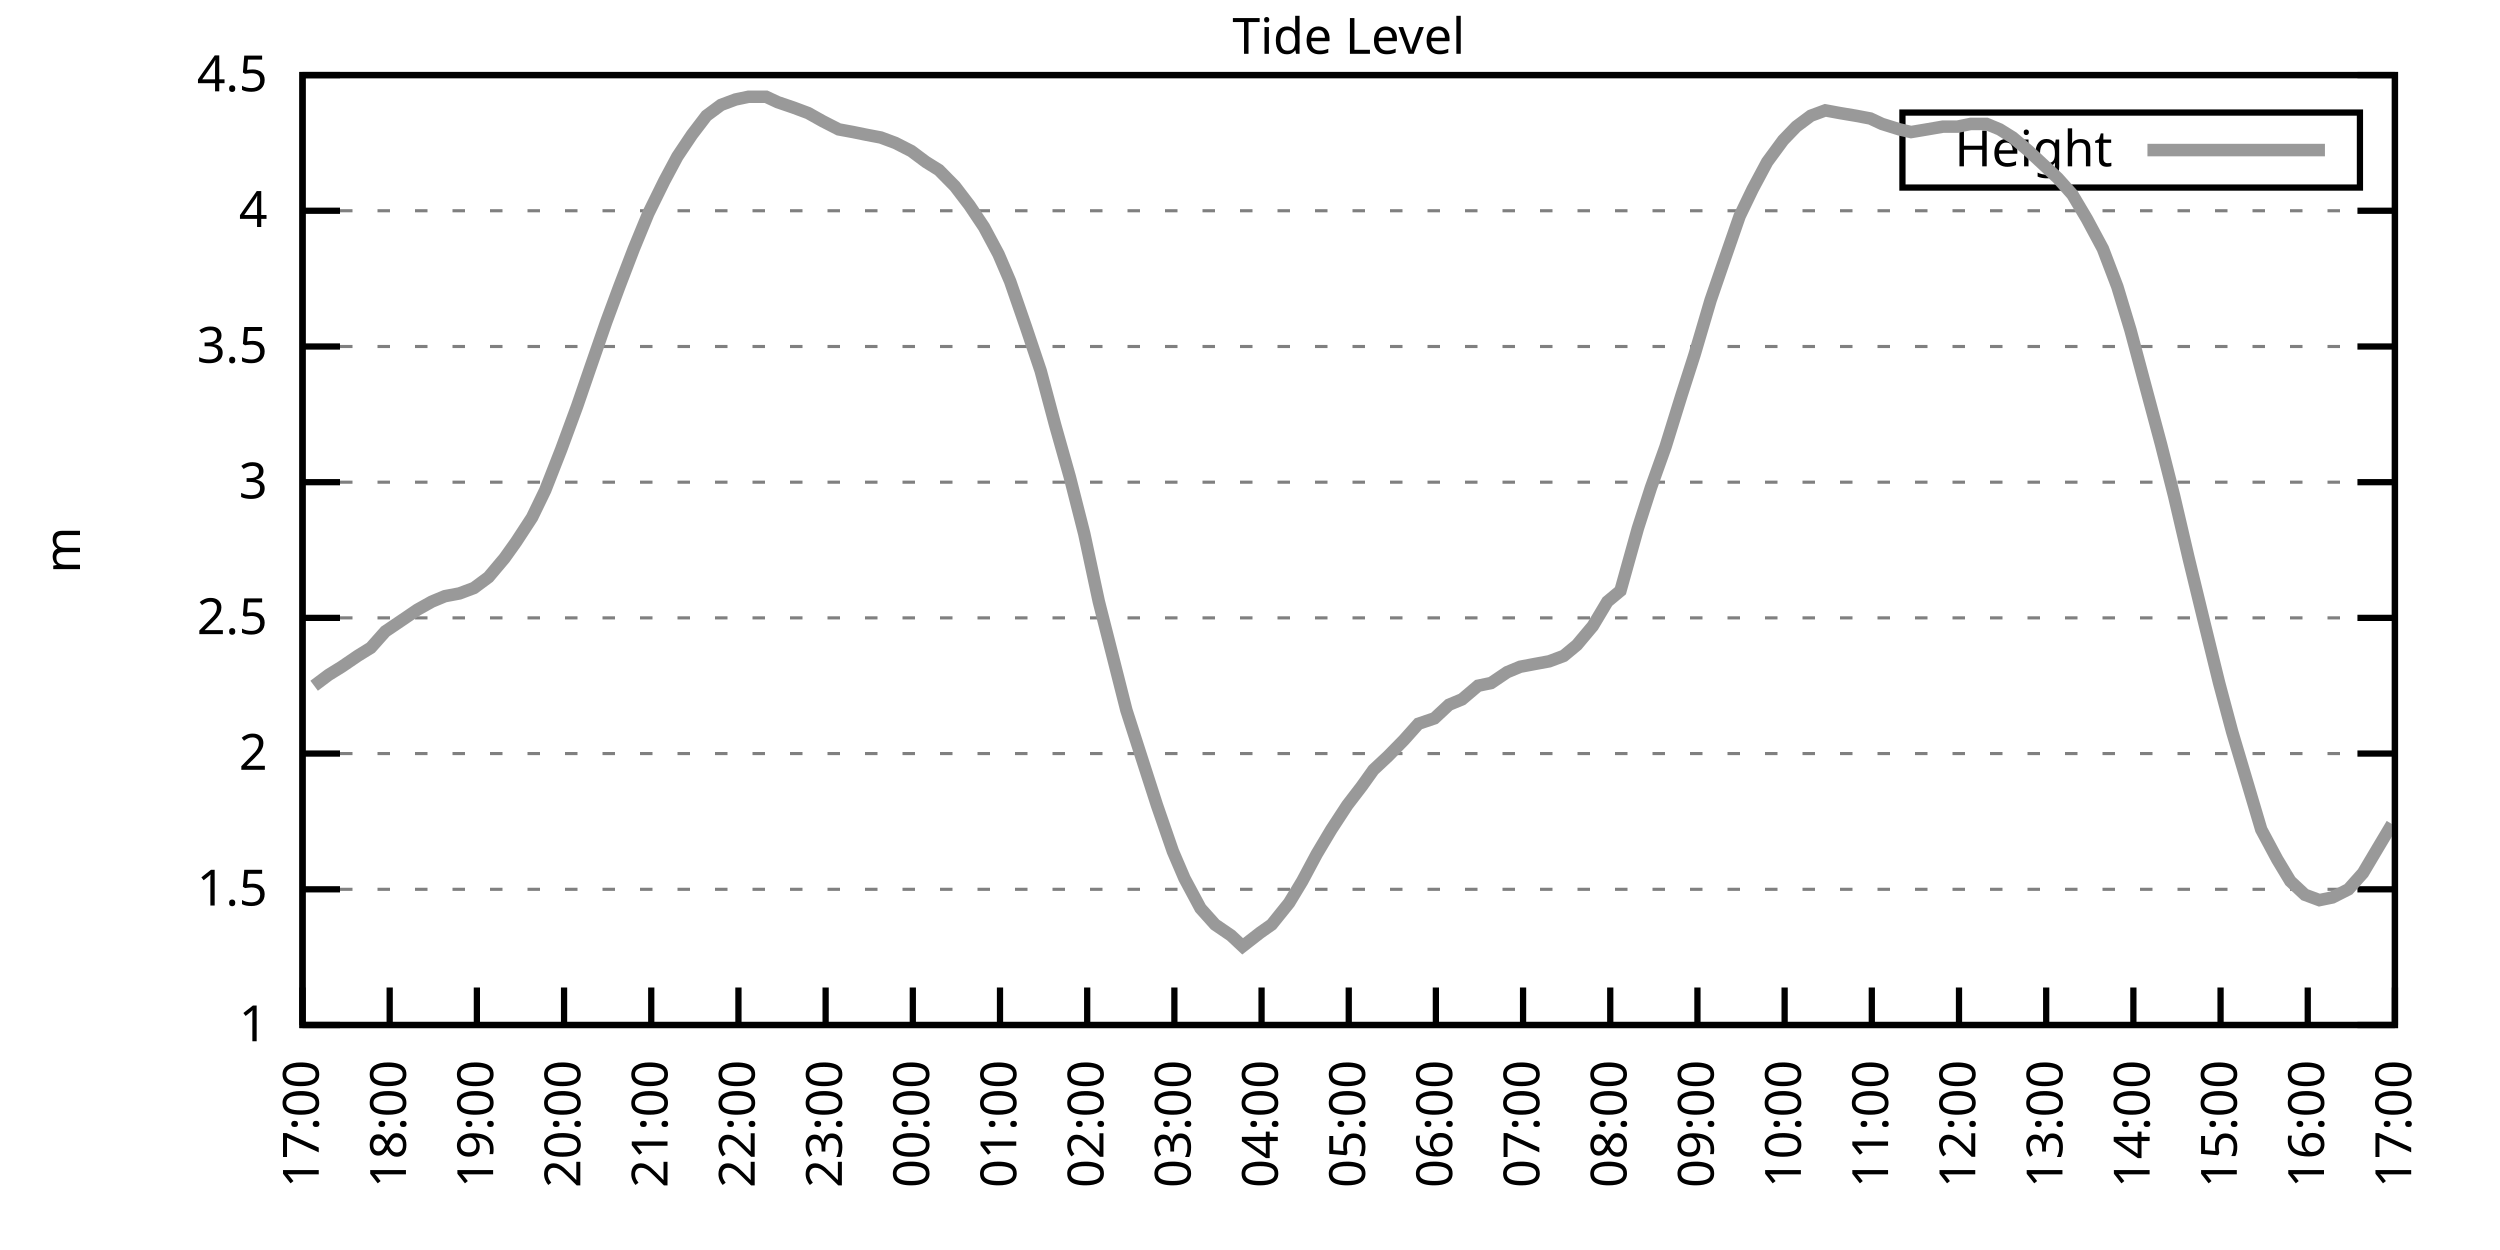
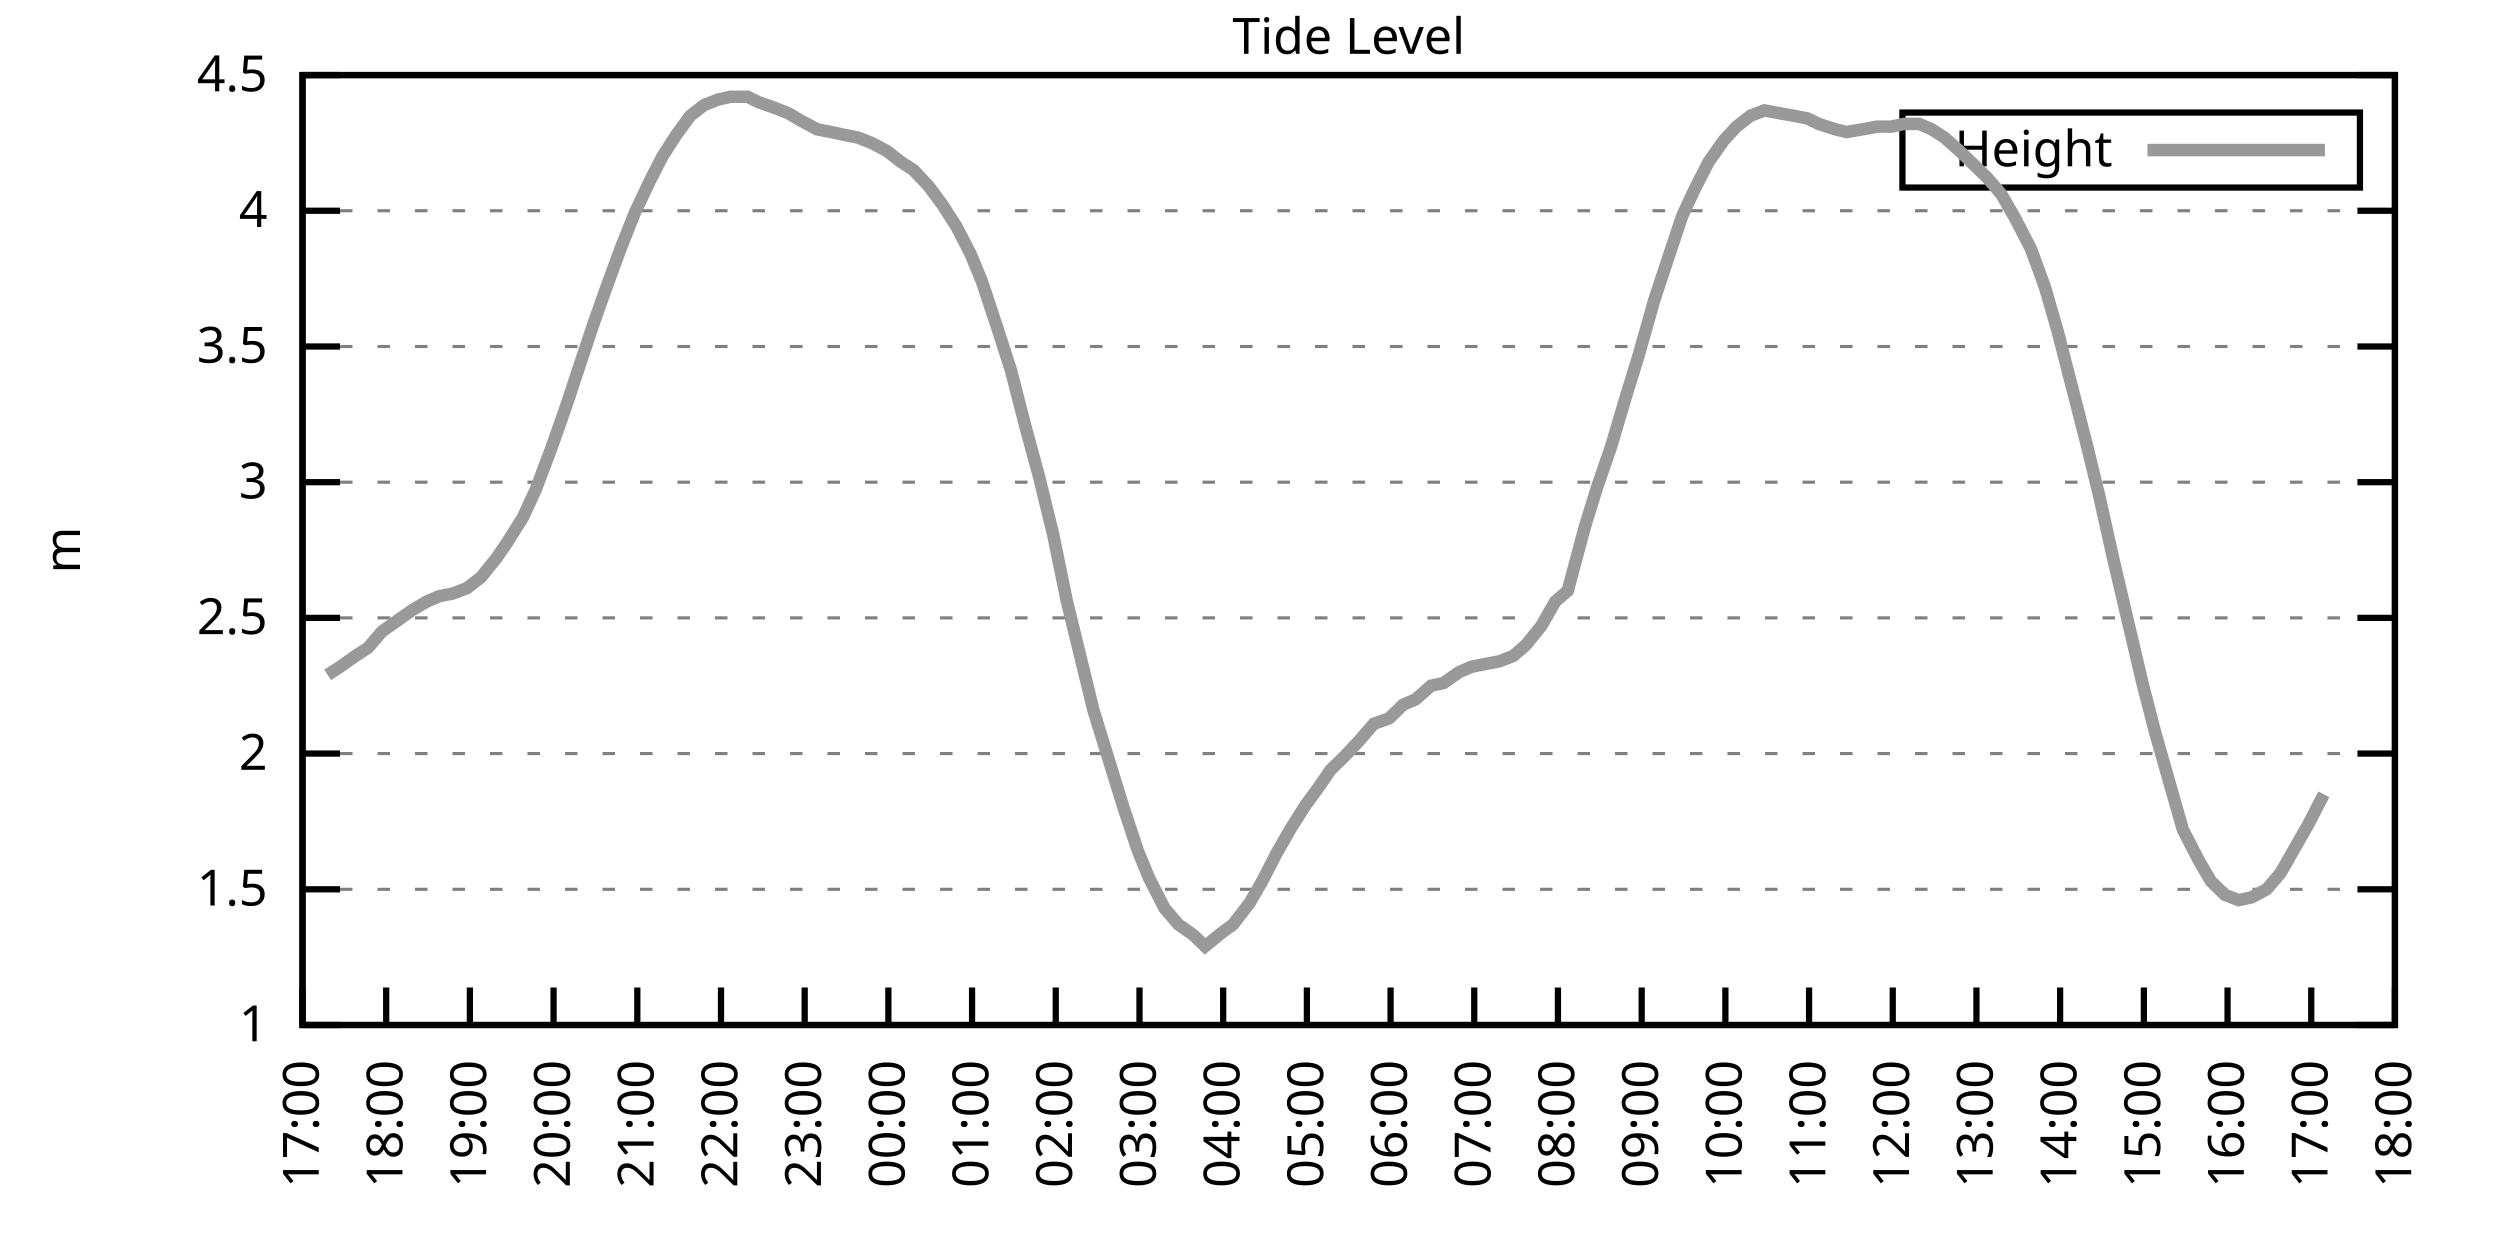
<svg xmlns="http://www.w3.org/2000/svg" xmlns:xlink="http://www.w3.org/1999/xlink" width="400" height="200" viewBox="0 0 400 200">
  <g id="gnuplot_canvas">
    <rect x="0" y="0" width="400" height="200" fill="none" />
    <defs>
      <circle id="gpDot" r="0.5" stroke-width="0.5" stroke="currentColor" />
      <path id="gpPt0" stroke-width="0.333" stroke="currentColor" d="M-1,0 h2 M0,-1 v2" />
      <path id="gpPt1" stroke-width="0.333" stroke="currentColor" d="M-1,-1 L1,1 M1,-1 L-1,1" />
      <path id="gpPt2" stroke-width="0.333" stroke="currentColor" d="M-1,0 L1,0 M0,-1 L0,1 M-1,-1 L1,1 M-1,1 L1,-1" />
      <rect id="gpPt3" stroke-width="0.333" stroke="currentColor" x="-1" y="-1" width="2" height="2" />
      <rect id="gpPt4" stroke-width="0.333" stroke="currentColor" fill="currentColor" x="-1" y="-1" width="2" height="2" />
      <circle id="gpPt5" stroke-width="0.333" stroke="currentColor" cx="0" cy="0" r="1" />
      <use xlink:href="#gpPt5" id="gpPt6" fill="currentColor" stroke="none" />
      <path id="gpPt7" stroke-width="0.333" stroke="currentColor" d="M0,-1.33 L-1.33,0.67 L1.33,0.67 z" />
      <use xlink:href="#gpPt7" id="gpPt8" fill="currentColor" stroke="none" />
      <use xlink:href="#gpPt7" id="gpPt9" stroke="currentColor" transform="rotate(180)" />
      <use xlink:href="#gpPt9" id="gpPt10" fill="currentColor" stroke="none" />
      <use xlink:href="#gpPt3" id="gpPt11" stroke="currentColor" transform="rotate(45)" />
      <use xlink:href="#gpPt11" id="gpPt12" fill="currentColor" stroke="none" />
      <path id="gpPt13" stroke-width="0.333" stroke="currentColor" d="M0,1.330 L1.265,0.411 L0.782,-1.067 L-0.782,-1.076 L-1.265,0.411 z" />
      <use xlink:href="#gpPt13" id="gpPt14" fill="currentColor" stroke="none" />
      <filter id="textbox" filterUnits="objectBoundingBox" x="0" y="0" height="1" width="1">
        <feFlood flood-color="white" flood-opacity="1" result="bgnd" />
        <feComposite in="SourceGraphic" in2="bgnd" operator="atop" />
      </filter>
      <filter id="greybox" filterUnits="objectBoundingBox" x="0" y="0" height="1" width="1">
        <feFlood flood-color="lightgrey" flood-opacity="1" result="grey" />
        <feComposite in="SourceGraphic" in2="grey" operator="atop" />
      </filter>
    </defs>
    <g fill="none" color="white" stroke="currentColor" stroke-width="1.00" stroke-linecap="butt" stroke-linejoin="miter">
</g>
    <g fill="none" color="black" stroke="currentColor" stroke-width="1.00" stroke-linecap="butt" stroke-linejoin="miter">
      <g stroke="none" shape-rendering="crispEdges">
        <polygon fill="rgb(255, 255, 255)" points="48.40,164.00 383.18,164.00 383.18,12.02 48.40,12.02 " />
      </g>
    </g>
    <g fill="none" color="black" stroke="currentColor" stroke-width="1.00" stroke-linecap="butt" stroke-linejoin="miter">
</g>
    <g fill="none" color="black" stroke="black" stroke-width="0.50" stroke-linecap="butt" stroke-linejoin="miter">
</g>
    <g fill="none" color="gray" stroke="currentColor" stroke-width="0.50" stroke-linecap="butt" stroke-linejoin="miter">
      <path stroke="gray" stroke-dasharray="2,4" class="gridline" d="M48.40,164.00 L383.19,164.00  " />
    </g>
    <g fill="none" color="gray" stroke="gray" stroke-width="1.00" stroke-linecap="butt" stroke-linejoin="miter">
</g>
    <g fill="none" color="black" stroke="currentColor" stroke-width="1.00" stroke-linecap="butt" stroke-linejoin="miter">
      <path stroke="black" d="M48.40,164.00 L54.40,164.00 M383.19,164.00 L377.19,164.00  " />
      <g transform="translate(42.80,166.60)" stroke="none" fill="black" font-family="Sans" font-size="8.00" text-anchor="end">
        <text>
          <tspan font-family="Sans"> 1</tspan>
        </text>
      </g>
    </g>
    <g fill="none" color="black" stroke="currentColor" stroke-width="1.00" stroke-linecap="butt" stroke-linejoin="miter">
</g>
    <g fill="none" color="black" stroke="black" stroke-width="0.50" stroke-linecap="butt" stroke-linejoin="miter">
</g>
    <g fill="none" color="gray" stroke="currentColor" stroke-width="0.50" stroke-linecap="butt" stroke-linejoin="miter">
      <path stroke="gray" stroke-dasharray="2,4" class="gridline" d="M48.40,142.29 L383.19,142.29  " />
    </g>
    <g fill="none" color="gray" stroke="gray" stroke-width="1.00" stroke-linecap="butt" stroke-linejoin="miter">
</g>
    <g fill="none" color="black" stroke="currentColor" stroke-width="1.00" stroke-linecap="butt" stroke-linejoin="miter">
      <path stroke="black" d="M48.40,142.29 L54.40,142.29 M383.19,142.29 L377.19,142.29  " />
      <g transform="translate(42.80,144.89)" stroke="none" fill="black" font-family="Sans" font-size="8.00" text-anchor="end">
        <text>
          <tspan font-family="Sans"> 1.5</tspan>
        </text>
      </g>
    </g>
    <g fill="none" color="black" stroke="currentColor" stroke-width="1.00" stroke-linecap="butt" stroke-linejoin="miter">
</g>
    <g fill="none" color="black" stroke="black" stroke-width="0.50" stroke-linecap="butt" stroke-linejoin="miter">
</g>
    <g fill="none" color="gray" stroke="currentColor" stroke-width="0.50" stroke-linecap="butt" stroke-linejoin="miter">
      <path stroke="gray" stroke-dasharray="2,4" class="gridline" d="M48.40,120.57 L383.19,120.57  " />
    </g>
    <g fill="none" color="gray" stroke="gray" stroke-width="1.00" stroke-linecap="butt" stroke-linejoin="miter">
</g>
    <g fill="none" color="black" stroke="currentColor" stroke-width="1.00" stroke-linecap="butt" stroke-linejoin="miter">
      <path stroke="black" d="M48.40,120.57 L54.40,120.57 M383.19,120.57 L377.19,120.57  " />
      <g transform="translate(42.80,123.17)" stroke="none" fill="black" font-family="Sans" font-size="8.00" text-anchor="end">
        <text>
          <tspan font-family="Sans"> 2</tspan>
        </text>
      </g>
    </g>
    <g fill="none" color="black" stroke="currentColor" stroke-width="1.00" stroke-linecap="butt" stroke-linejoin="miter">
</g>
    <g fill="none" color="black" stroke="black" stroke-width="0.50" stroke-linecap="butt" stroke-linejoin="miter">
</g>
    <g fill="none" color="gray" stroke="currentColor" stroke-width="0.50" stroke-linecap="butt" stroke-linejoin="miter">
      <path stroke="gray" stroke-dasharray="2,4" class="gridline" d="M48.40,98.86 L383.19,98.86  " />
    </g>
    <g fill="none" color="gray" stroke="gray" stroke-width="1.00" stroke-linecap="butt" stroke-linejoin="miter">
</g>
    <g fill="none" color="black" stroke="currentColor" stroke-width="1.00" stroke-linecap="butt" stroke-linejoin="miter">
      <path stroke="black" d="M48.40,98.86 L54.40,98.86 M383.19,98.86 L377.19,98.86  " />
      <g transform="translate(42.80,101.46)" stroke="none" fill="black" font-family="Sans" font-size="8.00" text-anchor="end">
        <text>
          <tspan font-family="Sans"> 2.5</tspan>
        </text>
      </g>
    </g>
    <g fill="none" color="black" stroke="currentColor" stroke-width="1.00" stroke-linecap="butt" stroke-linejoin="miter">
</g>
    <g fill="none" color="black" stroke="black" stroke-width="0.50" stroke-linecap="butt" stroke-linejoin="miter">
</g>
    <g fill="none" color="gray" stroke="currentColor" stroke-width="0.50" stroke-linecap="butt" stroke-linejoin="miter">
      <path stroke="gray" stroke-dasharray="2,4" class="gridline" d="M48.40,77.15 L383.19,77.15  " />
    </g>
    <g fill="none" color="gray" stroke="gray" stroke-width="1.00" stroke-linecap="butt" stroke-linejoin="miter">
</g>
    <g fill="none" color="black" stroke="currentColor" stroke-width="1.00" stroke-linecap="butt" stroke-linejoin="miter">
      <path stroke="black" d="M48.40,77.15 L54.40,77.15 M383.19,77.15 L377.19,77.15  " />
      <g transform="translate(42.80,79.75)" stroke="none" fill="black" font-family="Sans" font-size="8.00" text-anchor="end">
        <text>
          <tspan font-family="Sans"> 3</tspan>
        </text>
      </g>
    </g>
    <g fill="none" color="black" stroke="currentColor" stroke-width="1.00" stroke-linecap="butt" stroke-linejoin="miter">
</g>
    <g fill="none" color="black" stroke="black" stroke-width="0.50" stroke-linecap="butt" stroke-linejoin="miter">
</g>
    <g fill="none" color="gray" stroke="currentColor" stroke-width="0.50" stroke-linecap="butt" stroke-linejoin="miter">
      <path stroke="gray" stroke-dasharray="2,4" class="gridline" d="M48.40,55.44 L383.19,55.44  " />
    </g>
    <g fill="none" color="gray" stroke="gray" stroke-width="1.00" stroke-linecap="butt" stroke-linejoin="miter">
</g>
    <g fill="none" color="black" stroke="currentColor" stroke-width="1.00" stroke-linecap="butt" stroke-linejoin="miter">
      <path stroke="black" d="M48.40,55.44 L54.40,55.44 M383.19,55.44 L377.19,55.44  " />
      <g transform="translate(42.80,58.04)" stroke="none" fill="black" font-family="Sans" font-size="8.00" text-anchor="end">
        <text>
          <tspan font-family="Sans"> 3.5</tspan>
        </text>
      </g>
    </g>
    <g fill="none" color="black" stroke="currentColor" stroke-width="1.00" stroke-linecap="butt" stroke-linejoin="miter">
</g>
    <g fill="none" color="black" stroke="black" stroke-width="0.50" stroke-linecap="butt" stroke-linejoin="miter">
</g>
    <g fill="none" color="gray" stroke="currentColor" stroke-width="0.50" stroke-linecap="butt" stroke-linejoin="miter">
      <path stroke="gray" stroke-dasharray="2,4" class="gridline" d="M48.40,33.72 L383.19,33.72  " />
    </g>
    <g fill="none" color="gray" stroke="gray" stroke-width="1.00" stroke-linecap="butt" stroke-linejoin="miter">
</g>
    <g fill="none" color="black" stroke="currentColor" stroke-width="1.00" stroke-linecap="butt" stroke-linejoin="miter">
      <path stroke="black" d="M48.40,33.72 L54.40,33.72 M383.19,33.72 L377.19,33.72  " />
      <g transform="translate(42.80,36.32)" stroke="none" fill="black" font-family="Sans" font-size="8.00" text-anchor="end">
        <text>
          <tspan font-family="Sans"> 4</tspan>
        </text>
      </g>
    </g>
    <g fill="none" color="black" stroke="currentColor" stroke-width="1.00" stroke-linecap="butt" stroke-linejoin="miter">
</g>
    <g fill="none" color="black" stroke="black" stroke-width="0.50" stroke-linecap="butt" stroke-linejoin="miter">
</g>
    <g fill="none" color="gray" stroke="currentColor" stroke-width="0.50" stroke-linecap="butt" stroke-linejoin="miter">
      <path stroke="gray" stroke-dasharray="2,4" class="gridline" d="M48.40,12.01 L383.19,12.01  " />
    </g>
    <g fill="none" color="gray" stroke="gray" stroke-width="1.00" stroke-linecap="butt" stroke-linejoin="miter">
</g>
    <g fill="none" color="black" stroke="currentColor" stroke-width="1.00" stroke-linecap="butt" stroke-linejoin="miter">
      <path stroke="black" d="M48.40,12.01 L54.40,12.01 M383.19,12.01 L377.19,12.01  " />
      <g transform="translate(42.80,14.61)" stroke="none" fill="black" font-family="Sans" font-size="8.00" text-anchor="end">
        <text>
          <tspan font-family="Sans"> 4.5</tspan>
        </text>
      </g>
    </g>
    <g fill="none" color="black" stroke="currentColor" stroke-width="1.00" stroke-linecap="butt" stroke-linejoin="miter">
      <path stroke="black" d="M48.40,164.00 L48.40,158.00  " />
      <g transform="translate(51.00,169.60) rotate(270.00)" stroke="none" fill="black" font-family="Sans" font-size="8.00" text-anchor="end">
        <text>
          <tspan font-family="Sans">17:00</tspan>
        </text>
      </g>
    </g>
    <g fill="none" color="black" stroke="currentColor" stroke-width="1.00" stroke-linecap="butt" stroke-linejoin="miter">
-       <path stroke="black" d="M62.35,164.00 L62.35,158.00  " />
-       <g transform="translate(64.95,169.60) rotate(270.00)" stroke="none" fill="black" font-family="Sans" font-size="8.00" text-anchor="end">
+       <path stroke="black" d="M61.79,164.00 L61.79,158.00  " />
+       <g transform="translate(64.39,169.60) rotate(270.00)" stroke="none" fill="black" font-family="Sans" font-size="8.00" text-anchor="end">
        <text>
          <tspan font-family="Sans">18:00</tspan>
        </text>
      </g>
    </g>
    <g fill="none" color="black" stroke="currentColor" stroke-width="1.00" stroke-linecap="butt" stroke-linejoin="miter">
-       <path stroke="black" d="M76.30,164.00 L76.30,158.00  " />
-       <g transform="translate(78.90,169.60) rotate(270.00)" stroke="none" fill="black" font-family="Sans" font-size="8.00" text-anchor="end">
+       <path stroke="black" d="M75.18,164.00 L75.18,158.00  " />
+       <g transform="translate(77.78,169.60) rotate(270.00)" stroke="none" fill="black" font-family="Sans" font-size="8.00" text-anchor="end">
        <text>
          <tspan font-family="Sans">19:00</tspan>
        </text>
      </g>
    </g>
    <g fill="none" color="black" stroke="currentColor" stroke-width="1.00" stroke-linecap="butt" stroke-linejoin="miter">
-       <path stroke="black" d="M90.25,164.00 L90.25,158.00  " />
-       <g transform="translate(92.85,169.60) rotate(270.00)" stroke="none" fill="black" font-family="Sans" font-size="8.00" text-anchor="end">
+       <path stroke="black" d="M88.57,164.00 L88.57,158.00  " />
+       <g transform="translate(91.17,169.60) rotate(270.00)" stroke="none" fill="black" font-family="Sans" font-size="8.00" text-anchor="end">
        <text>
          <tspan font-family="Sans">20:00</tspan>
        </text>
      </g>
    </g>
    <g fill="none" color="black" stroke="currentColor" stroke-width="1.00" stroke-linecap="butt" stroke-linejoin="miter">
-       <path stroke="black" d="M104.20,164.00 L104.20,158.00  " />
-       <g transform="translate(106.80,169.60) rotate(270.00)" stroke="none" fill="black" font-family="Sans" font-size="8.00" text-anchor="end">
+       <path stroke="black" d="M101.97,164.00 L101.97,158.00  " />
+       <g transform="translate(104.57,169.60) rotate(270.00)" stroke="none" fill="black" font-family="Sans" font-size="8.00" text-anchor="end">
        <text>
          <tspan font-family="Sans">21:00</tspan>
        </text>
      </g>
    </g>
    <g fill="none" color="black" stroke="currentColor" stroke-width="1.00" stroke-linecap="butt" stroke-linejoin="miter">
-       <path stroke="black" d="M118.15,164.00 L118.15,158.00  " />
-       <g transform="translate(120.75,169.60) rotate(270.00)" stroke="none" fill="black" font-family="Sans" font-size="8.00" text-anchor="end">
+       <path stroke="black" d="M115.36,164.00 L115.36,158.00  " />
+       <g transform="translate(117.96,169.60) rotate(270.00)" stroke="none" fill="black" font-family="Sans" font-size="8.00" text-anchor="end">
        <text>
          <tspan font-family="Sans">22:00</tspan>
        </text>
      </g>
    </g>
    <g fill="none" color="black" stroke="currentColor" stroke-width="1.00" stroke-linecap="butt" stroke-linejoin="miter">
-       <path stroke="black" d="M132.10,164.00 L132.10,158.00  " />
-       <g transform="translate(134.70,169.60) rotate(270.00)" stroke="none" fill="black" font-family="Sans" font-size="8.00" text-anchor="end">
+       <path stroke="black" d="M128.75,164.00 L128.75,158.00  " />
+       <g transform="translate(131.35,169.60) rotate(270.00)" stroke="none" fill="black" font-family="Sans" font-size="8.00" text-anchor="end">
        <text>
          <tspan font-family="Sans">23:00</tspan>
        </text>
      </g>
    </g>
    <g fill="none" color="black" stroke="currentColor" stroke-width="1.00" stroke-linecap="butt" stroke-linejoin="miter">
-       <path stroke="black" d="M146.05,164.00 L146.05,158.00  " />
-       <g transform="translate(148.65,169.60) rotate(270.00)" stroke="none" fill="black" font-family="Sans" font-size="8.00" text-anchor="end">
+       <path stroke="black" d="M142.14,164.00 L142.14,158.00  " />
+       <g transform="translate(144.74,169.60) rotate(270.00)" stroke="none" fill="black" font-family="Sans" font-size="8.00" text-anchor="end">
        <text>
          <tspan font-family="Sans">00:00</tspan>
        </text>
      </g>
    </g>
    <g fill="none" color="black" stroke="currentColor" stroke-width="1.00" stroke-linecap="butt" stroke-linejoin="miter">
-       <path stroke="black" d="M160.00,164.00 L160.00,158.00  " />
-       <g transform="translate(162.60,169.60) rotate(270.00)" stroke="none" fill="black" font-family="Sans" font-size="8.00" text-anchor="end">
+       <path stroke="black" d="M155.53,164.00 L155.53,158.00  " />
+       <g transform="translate(158.13,169.60) rotate(270.00)" stroke="none" fill="black" font-family="Sans" font-size="8.00" text-anchor="end">
        <text>
          <tspan font-family="Sans">01:00</tspan>
        </text>
      </g>
    </g>
    <g fill="none" color="black" stroke="currentColor" stroke-width="1.00" stroke-linecap="butt" stroke-linejoin="miter">
-       <path stroke="black" d="M173.95,164.00 L173.95,158.00  " />
-       <g transform="translate(176.55,169.60) rotate(270.00)" stroke="none" fill="black" font-family="Sans" font-size="8.00" text-anchor="end">
+       <path stroke="black" d="M168.92,164.00 L168.92,158.00  " />
+       <g transform="translate(171.52,169.60) rotate(270.00)" stroke="none" fill="black" font-family="Sans" font-size="8.00" text-anchor="end">
        <text>
          <tspan font-family="Sans">02:00</tspan>
        </text>
      </g>
    </g>
    <g fill="none" color="black" stroke="currentColor" stroke-width="1.00" stroke-linecap="butt" stroke-linejoin="miter">
-       <path stroke="black" d="M187.90,164.00 L187.90,158.00  " />
-       <g transform="translate(190.50,169.60) rotate(270.00)" stroke="none" fill="black" font-family="Sans" font-size="8.00" text-anchor="end">
+       <path stroke="black" d="M182.32,164.00 L182.32,158.00  " />
+       <g transform="translate(184.92,169.60) rotate(270.00)" stroke="none" fill="black" font-family="Sans" font-size="8.00" text-anchor="end">
        <text>
          <tspan font-family="Sans">03:00</tspan>
        </text>
      </g>
    </g>
    <g fill="none" color="black" stroke="currentColor" stroke-width="1.00" stroke-linecap="butt" stroke-linejoin="miter">
-       <path stroke="black" d="M201.85,164.00 L201.85,158.00  " />
-       <g transform="translate(204.45,169.60) rotate(270.00)" stroke="none" fill="black" font-family="Sans" font-size="8.00" text-anchor="end">
+       <path stroke="black" d="M195.71,164.00 L195.71,158.00  " />
+       <g transform="translate(198.31,169.60) rotate(270.00)" stroke="none" fill="black" font-family="Sans" font-size="8.00" text-anchor="end">
        <text>
          <tspan font-family="Sans">04:00</tspan>
        </text>
      </g>
    </g>
    <g fill="none" color="black" stroke="currentColor" stroke-width="1.00" stroke-linecap="butt" stroke-linejoin="miter">
-       <path stroke="black" d="M215.80,164.00 L215.80,158.00  " />
-       <g transform="translate(218.40,169.60) rotate(270.00)" stroke="none" fill="black" font-family="Sans" font-size="8.00" text-anchor="end">
+       <path stroke="black" d="M209.10,164.00 L209.10,158.00  " />
+       <g transform="translate(211.70,169.60) rotate(270.00)" stroke="none" fill="black" font-family="Sans" font-size="8.00" text-anchor="end">
        <text>
          <tspan font-family="Sans">05:00</tspan>
        </text>
      </g>
    </g>
    <g fill="none" color="black" stroke="currentColor" stroke-width="1.00" stroke-linecap="butt" stroke-linejoin="miter">
-       <path stroke="black" d="M229.74,164.00 L229.74,158.00  " />
-       <g transform="translate(232.34,169.60) rotate(270.00)" stroke="none" fill="black" font-family="Sans" font-size="8.00" text-anchor="end">
+       <path stroke="black" d="M222.49,164.00 L222.49,158.00  " />
+       <g transform="translate(225.09,169.60) rotate(270.00)" stroke="none" fill="black" font-family="Sans" font-size="8.00" text-anchor="end">
        <text>
          <tspan font-family="Sans">06:00</tspan>
        </text>
      </g>
    </g>
    <g fill="none" color="black" stroke="currentColor" stroke-width="1.00" stroke-linecap="butt" stroke-linejoin="miter">
-       <path stroke="black" d="M243.69,164.00 L243.69,158.00  " />
-       <g transform="translate(246.29,169.60) rotate(270.00)" stroke="none" fill="black" font-family="Sans" font-size="8.00" text-anchor="end">
+       <path stroke="black" d="M235.88,164.00 L235.88,158.00  " />
+       <g transform="translate(238.48,169.60) rotate(270.00)" stroke="none" fill="black" font-family="Sans" font-size="8.00" text-anchor="end">
        <text>
          <tspan font-family="Sans">07:00</tspan>
        </text>
      </g>
    </g>
    <g fill="none" color="black" stroke="currentColor" stroke-width="1.00" stroke-linecap="butt" stroke-linejoin="miter">
-       <path stroke="black" d="M257.64,164.00 L257.64,158.00  " />
-       <g transform="translate(260.24,169.60) rotate(270.00)" stroke="none" fill="black" font-family="Sans" font-size="8.00" text-anchor="end">
+       <path stroke="black" d="M249.27,164.00 L249.27,158.00  " />
+       <g transform="translate(251.87,169.60) rotate(270.00)" stroke="none" fill="black" font-family="Sans" font-size="8.00" text-anchor="end">
        <text>
          <tspan font-family="Sans">08:00</tspan>
        </text>
      </g>
    </g>
    <g fill="none" color="black" stroke="currentColor" stroke-width="1.00" stroke-linecap="butt" stroke-linejoin="miter">
-       <path stroke="black" d="M271.59,164.00 L271.59,158.00  " />
-       <g transform="translate(274.19,169.60) rotate(270.00)" stroke="none" fill="black" font-family="Sans" font-size="8.00" text-anchor="end">
+       <path stroke="black" d="M262.67,164.00 L262.67,158.00  " />
+       <g transform="translate(265.27,169.60) rotate(270.00)" stroke="none" fill="black" font-family="Sans" font-size="8.00" text-anchor="end">
        <text>
          <tspan font-family="Sans">09:00</tspan>
        </text>
      </g>
    </g>
    <g fill="none" color="black" stroke="currentColor" stroke-width="1.00" stroke-linecap="butt" stroke-linejoin="miter">
-       <path stroke="black" d="M285.54,164.00 L285.54,158.00  " />
-       <g transform="translate(288.14,169.60) rotate(270.00)" stroke="none" fill="black" font-family="Sans" font-size="8.00" text-anchor="end">
+       <path stroke="black" d="M276.06,164.00 L276.06,158.00  " />
+       <g transform="translate(278.66,169.60) rotate(270.00)" stroke="none" fill="black" font-family="Sans" font-size="8.00" text-anchor="end">
        <text>
          <tspan font-family="Sans">10:00</tspan>
        </text>
      </g>
    </g>
    <g fill="none" color="black" stroke="currentColor" stroke-width="1.00" stroke-linecap="butt" stroke-linejoin="miter">
-       <path stroke="black" d="M299.49,164.00 L299.49,158.00  " />
-       <g transform="translate(302.09,169.60) rotate(270.00)" stroke="none" fill="black" font-family="Sans" font-size="8.00" text-anchor="end">
+       <path stroke="black" d="M289.45,164.00 L289.45,158.00  " />
+       <g transform="translate(292.05,169.60) rotate(270.00)" stroke="none" fill="black" font-family="Sans" font-size="8.00" text-anchor="end">
        <text>
          <tspan font-family="Sans">11:00</tspan>
        </text>
      </g>
    </g>
    <g fill="none" color="black" stroke="currentColor" stroke-width="1.00" stroke-linecap="butt" stroke-linejoin="miter">
-       <path stroke="black" d="M313.44,164.00 L313.44,158.00  " />
-       <g transform="translate(316.04,169.60) rotate(270.00)" stroke="none" fill="black" font-family="Sans" font-size="8.00" text-anchor="end">
+       <path stroke="black" d="M302.84,164.00 L302.84,158.00  " />
+       <g transform="translate(305.44,169.60) rotate(270.00)" stroke="none" fill="black" font-family="Sans" font-size="8.00" text-anchor="end">
        <text>
          <tspan font-family="Sans">12:00</tspan>
        </text>
      </g>
    </g>
    <g fill="none" color="black" stroke="currentColor" stroke-width="1.00" stroke-linecap="butt" stroke-linejoin="miter">
-       <path stroke="black" d="M327.39,164.00 L327.39,158.00  " />
-       <g transform="translate(329.99,169.60) rotate(270.00)" stroke="none" fill="black" font-family="Sans" font-size="8.00" text-anchor="end">
+       <path stroke="black" d="M316.23,164.00 L316.23,158.00  " />
+       <g transform="translate(318.83,169.60) rotate(270.00)" stroke="none" fill="black" font-family="Sans" font-size="8.00" text-anchor="end">
        <text>
          <tspan font-family="Sans">13:00</tspan>
        </text>
      </g>
    </g>
    <g fill="none" color="black" stroke="currentColor" stroke-width="1.00" stroke-linecap="butt" stroke-linejoin="miter">
-       <path stroke="black" d="M341.34,164.00 L341.34,158.00  " />
-       <g transform="translate(343.94,169.60) rotate(270.00)" stroke="none" fill="black" font-family="Sans" font-size="8.00" text-anchor="end">
+       <path stroke="black" d="M329.62,164.00 L329.62,158.00  " />
+       <g transform="translate(332.22,169.60) rotate(270.00)" stroke="none" fill="black" font-family="Sans" font-size="8.00" text-anchor="end">
        <text>
          <tspan font-family="Sans">14:00</tspan>
        </text>
      </g>
    </g>
    <g fill="none" color="black" stroke="currentColor" stroke-width="1.00" stroke-linecap="butt" stroke-linejoin="miter">
-       <path stroke="black" d="M355.29,164.00 L355.29,158.00  " />
-       <g transform="translate(357.89,169.60) rotate(270.00)" stroke="none" fill="black" font-family="Sans" font-size="8.00" text-anchor="end">
+       <path stroke="black" d="M343.02,164.00 L343.02,158.00  " />
+       <g transform="translate(345.62,169.60) rotate(270.00)" stroke="none" fill="black" font-family="Sans" font-size="8.00" text-anchor="end">
        <text>
          <tspan font-family="Sans">15:00</tspan>
        </text>
      </g>
    </g>
    <g fill="none" color="black" stroke="currentColor" stroke-width="1.00" stroke-linecap="butt" stroke-linejoin="miter">
-       <path stroke="black" d="M369.24,164.00 L369.24,158.00  " />
-       <g transform="translate(371.84,169.60) rotate(270.00)" stroke="none" fill="black" font-family="Sans" font-size="8.00" text-anchor="end">
+       <path stroke="black" d="M356.41,164.00 L356.41,158.00  " />
+       <g transform="translate(359.01,169.60) rotate(270.00)" stroke="none" fill="black" font-family="Sans" font-size="8.00" text-anchor="end">
        <text>
          <tspan font-family="Sans">16:00</tspan>
+         </text>
+       </g>
+     </g>
+     <g fill="none" color="black" stroke="currentColor" stroke-width="1.00" stroke-linecap="butt" stroke-linejoin="miter">
+       <path stroke="black" d="M369.80,164.00 L369.80,158.00  " />
+       <g transform="translate(372.40,169.60) rotate(270.00)" stroke="none" fill="black" font-family="Sans" font-size="8.00" text-anchor="end">
+         <text>
+           <tspan font-family="Sans">17:00</tspan>
        </text>
      </g>
    </g>
    <g fill="none" color="black" stroke="currentColor" stroke-width="1.00" stroke-linecap="butt" stroke-linejoin="miter">
      <path stroke="black" d="M383.19,164.00 L383.19,158.00  " />
      <g transform="translate(385.79,169.60) rotate(270.00)" stroke="none" fill="black" font-family="Sans" font-size="8.00" text-anchor="end">
        <text>
-           <tspan font-family="Sans">17:00</tspan>
+           <tspan font-family="Sans">18:00</tspan>
        </text>
      </g>
    </g>
    <g fill="none" color="black" stroke="currentColor" stroke-width="1.00" stroke-linecap="butt" stroke-linejoin="miter">
</g>
    <g fill="none" color="black" stroke="currentColor" stroke-width="1.00" stroke-linecap="butt" stroke-linejoin="miter">
      <path stroke="black" d="M48.40,12.01 L48.40,164.00 L383.19,164.00 L383.19,12.01 L48.40,12.01 Z  " />
    </g>
    <g fill="none" color="black" stroke="currentColor" stroke-width="1.00" stroke-linecap="butt" stroke-linejoin="miter">
</g>
    <g fill="none" color="black" stroke="currentColor" stroke-width="1.00" stroke-linecap="butt" stroke-linejoin="miter">
      <path stroke="black" d="M304.39,30.01 L304.39,18.01 L377.59,18.01 L377.59,30.01 L304.39,30.01 Z  " />
    </g>
    <g id="Tide_level_plot_1">
      <g fill="none" color="white" stroke="black" stroke-width="2.00" stroke-linecap="butt" stroke-linejoin="miter">
</g>
      <g fill="none" color="black" stroke="currentColor" stroke-width="2.00" stroke-linecap="butt" stroke-linejoin="miter">
        <g transform="translate(337.99,26.61)" stroke="none" fill="black" font-family="Sans" font-size="8.00" text-anchor="end">
          <text>
            <tspan font-family="Sans">Height</tspan>
          </text>
        </g>
      </g>
      <g fill="none" color="black" stroke="currentColor" stroke-width="2.00" stroke-linecap="butt" stroke-linejoin="miter">
-         <path stroke="rgb(153, 153, 153)" d="M343.59,24.01 L371.99,24.01 M50.26,109.72 L52.58,107.98 L54.68,106.68 L57.23,104.94 L59.33,103.64 L61.65,101.03   L64.21,99.30 L66.77,97.56 L69.09,96.26 L71.18,95.39 L73.51,94.95 L75.83,94.08 L78.16,92.35 L80.72,89.31   L82.58,86.70 L85.13,82.79 L87.23,78.45 L89.78,71.94 L92.34,64.99 L94.43,58.91 L96.99,51.53 L99.08,45.88   L101.41,39.80 L103.73,34.16 L106.29,28.95 L108.38,25.04 L110.71,21.56 L113.03,18.52 L115.36,16.79 L117.68,15.92   L119.78,15.48 L122.57,15.48 L124.43,16.35 L126.98,17.22 L129.31,18.09 L131.63,19.39 L134.19,20.70 L136.51,21.13   L138.61,21.56 L140.93,22.00 L143.26,22.87 L145.81,24.17 L148.14,25.91 L150.23,27.21 L152.79,29.81 L155.11,32.85   L157.44,36.33 L159.76,40.67 L161.62,45.01 L164.18,52.40 L166.51,59.34 L168.83,68.03 L171.16,76.28 L173.48,85.40   L175.81,96.26 L178.13,105.38 L180.22,113.63 L183.01,122.31 L185.11,128.83 L187.66,136.21 L189.52,140.55 L192.08,145.33   L194.41,147.93 L196.96,149.67 L198.82,151.41 L201.61,149.24 L203.47,147.93 L206.26,144.46 L208.36,140.98 L210.68,136.64   L213.01,132.73 L215.56,128.83 L217.89,125.79 L219.75,123.18 L222.07,121.01 L224.63,118.40 L226.95,115.80 L229.51,114.93   L231.84,112.76 L233.93,111.89 L236.49,109.72 L238.58,109.28 L241.14,107.55 L243.23,106.68 L245.55,106.24 L247.88,105.81   L250.20,104.94 L252.30,103.20 L254.85,100.16 L257.18,96.26 L259.27,94.52 L262.06,84.53 L264.15,78.02 L266.48,71.50   L269.04,63.25 L271.13,56.74 L273.69,48.05 L275.78,41.97 L278.34,34.59 L280.43,30.25 L282.75,25.91 L285.31,22.43   L287.40,20.26 L289.73,18.52 L292.05,17.66 L294.38,18.09 L296.94,18.52 L299.26,18.96 L301.12,19.83 L303.91,20.70   L305.77,21.13 L308.33,20.70 L310.88,20.26 L313.21,20.26 L315.30,19.83 L317.86,19.83 L319.95,20.70 L322.04,22.00   L324.60,24.17 L326.93,26.34 L329.25,28.51 L331.58,31.12 L333.90,35.03 L336.46,39.80 L338.78,45.88 L340.88,52.83   L342.97,60.65 L345.76,71.07 L347.85,79.32 L350.18,89.31 L352.50,98.86 L355.06,109.28 L357.15,117.10 L359.48,124.92   L361.80,132.73 L364.36,137.51 L366.45,140.98 L368.78,143.16 L371.10,144.02 L373.19,143.59 L375.75,142.29 L378.08,139.68   L380.40,135.77 L382.73,131.86  " />
+         <path stroke="rgb(153, 153, 153)" d="M343.59,24.01 L371.99,24.01 M52.42,107.98 L54.43,106.68 L56.88,104.94 L58.89,103.64 L61.12,101.03 L63.58,99.30   L66.03,97.56 L68.26,96.26 L70.27,95.39 L72.50,94.95 L74.74,94.08 L76.97,92.35 L79.42,89.31 L81.21,86.70   L83.66,82.79 L85.67,78.45 L88.13,71.94 L90.58,64.99 L92.59,58.91 L95.05,51.53 L97.06,45.88 L99.29,39.80   L101.52,34.16 L103.98,28.95 L105.98,25.04 L108.22,21.56 L110.45,18.52 L112.68,16.79 L114.91,15.92 L116.92,15.48   L119.60,15.48 L121.38,16.35 L123.84,17.22 L126.07,18.09 L128.30,19.39 L130.76,20.70 L132.99,21.13 L135.00,21.56   L137.23,22.00 L139.46,22.87 L141.92,24.17 L144.15,25.91 L146.16,27.21 L148.61,29.81 L150.85,32.85 L153.08,36.33   L155.31,40.67 L157.10,45.01 L159.55,52.40 L161.78,59.34 L164.01,68.03 L166.25,76.28 L168.48,85.40 L170.71,96.26   L172.94,105.38 L174.95,113.63 L177.63,122.31 L179.64,128.83 L182.09,136.21 L183.88,140.55 L186.33,145.33 L188.57,147.93   L191.02,149.67 L192.81,151.41 L195.48,149.24 L197.27,147.93 L199.95,144.46 L201.96,140.98 L204.19,136.64 L206.42,132.73   L208.88,128.83 L211.11,125.79 L212.89,123.18 L215.13,121.01 L217.58,118.40 L219.81,115.80 L222.27,114.93 L224.50,112.76   L226.51,111.89 L228.96,109.72 L230.97,109.28 L233.43,107.55 L235.44,106.68 L237.67,106.24 L239.90,105.81 L242.13,104.94   L244.14,103.20 L246.60,100.16 L248.83,96.26 L250.84,94.52 L253.51,84.53 L255.52,78.02 L257.76,71.50 L260.21,63.25   L262.22,56.74 L264.67,48.05 L266.68,41.97 L269.14,34.59 L271.15,30.25 L273.38,25.91 L275.83,22.43 L277.84,20.26   L280.07,18.52 L282.31,17.66 L284.54,18.09 L286.99,18.52 L289.23,18.96 L291.01,19.83 L293.69,20.70 L295.48,21.13   L297.93,20.70 L300.39,20.26 L302.62,20.26 L304.63,19.83 L307.08,19.83 L309.09,20.70 L311.10,22.00 L313.55,24.17   L315.79,26.34 L318.02,28.51 L320.25,31.12 L322.48,35.03 L324.94,39.80 L327.17,45.88 L329.18,52.83 L331.19,60.65   L333.86,71.07 L335.87,79.32 L338.10,89.31 L340.34,98.86 L342.79,109.28 L344.80,117.10 L347.03,124.92 L349.26,132.73   L351.72,137.51 L353.73,140.98 L355.96,143.16 L358.19,144.02 L360.20,143.59 L362.66,142.29 L364.89,139.68 L367.12,135.77   L369.35,131.86 L371.81,127.09  " />
      </g>
    </g>
    <g fill="none" color="black" stroke="currentColor" stroke-width="2.00" stroke-linecap="butt" stroke-linejoin="miter">
</g>
    <g fill="none" color="black" stroke="black" stroke-width="1.00" stroke-linecap="butt" stroke-linejoin="miter">
</g>
    <g fill="none" color="black" stroke="currentColor" stroke-width="1.00" stroke-linecap="butt" stroke-linejoin="miter">
      <path stroke="black" d="M48.40,12.01 L48.40,164.00 L383.19,164.00 L383.19,12.01 L48.40,12.01 Z  " />
      <g transform="translate(12.80,88.01) rotate(270.00)" stroke="none" fill="black" font-family="Sans" font-size="8.00" text-anchor="middle">
        <text>
          <tspan font-family="Sans">m</tspan>
        </text>
      </g>
    </g>
    <g fill="none" color="black" stroke="currentColor" stroke-width="1.00" stroke-linecap="butt" stroke-linejoin="miter">
</g>
    <g fill="none" color="black" stroke="currentColor" stroke-width="1.00" stroke-linecap="butt" stroke-linejoin="miter">
      <g transform="translate(215.79,8.61)" stroke="none" fill="black" font-family="Sans" font-size="8.00" text-anchor="middle">
        <text>
          <tspan font-family="Sans">Tide Level</tspan>
        </text>
      </g>
    </g>
    <g fill="none" color="black" stroke="currentColor" stroke-width="1.00" stroke-linecap="butt" stroke-linejoin="miter">
</g>
  </g>
</svg>
